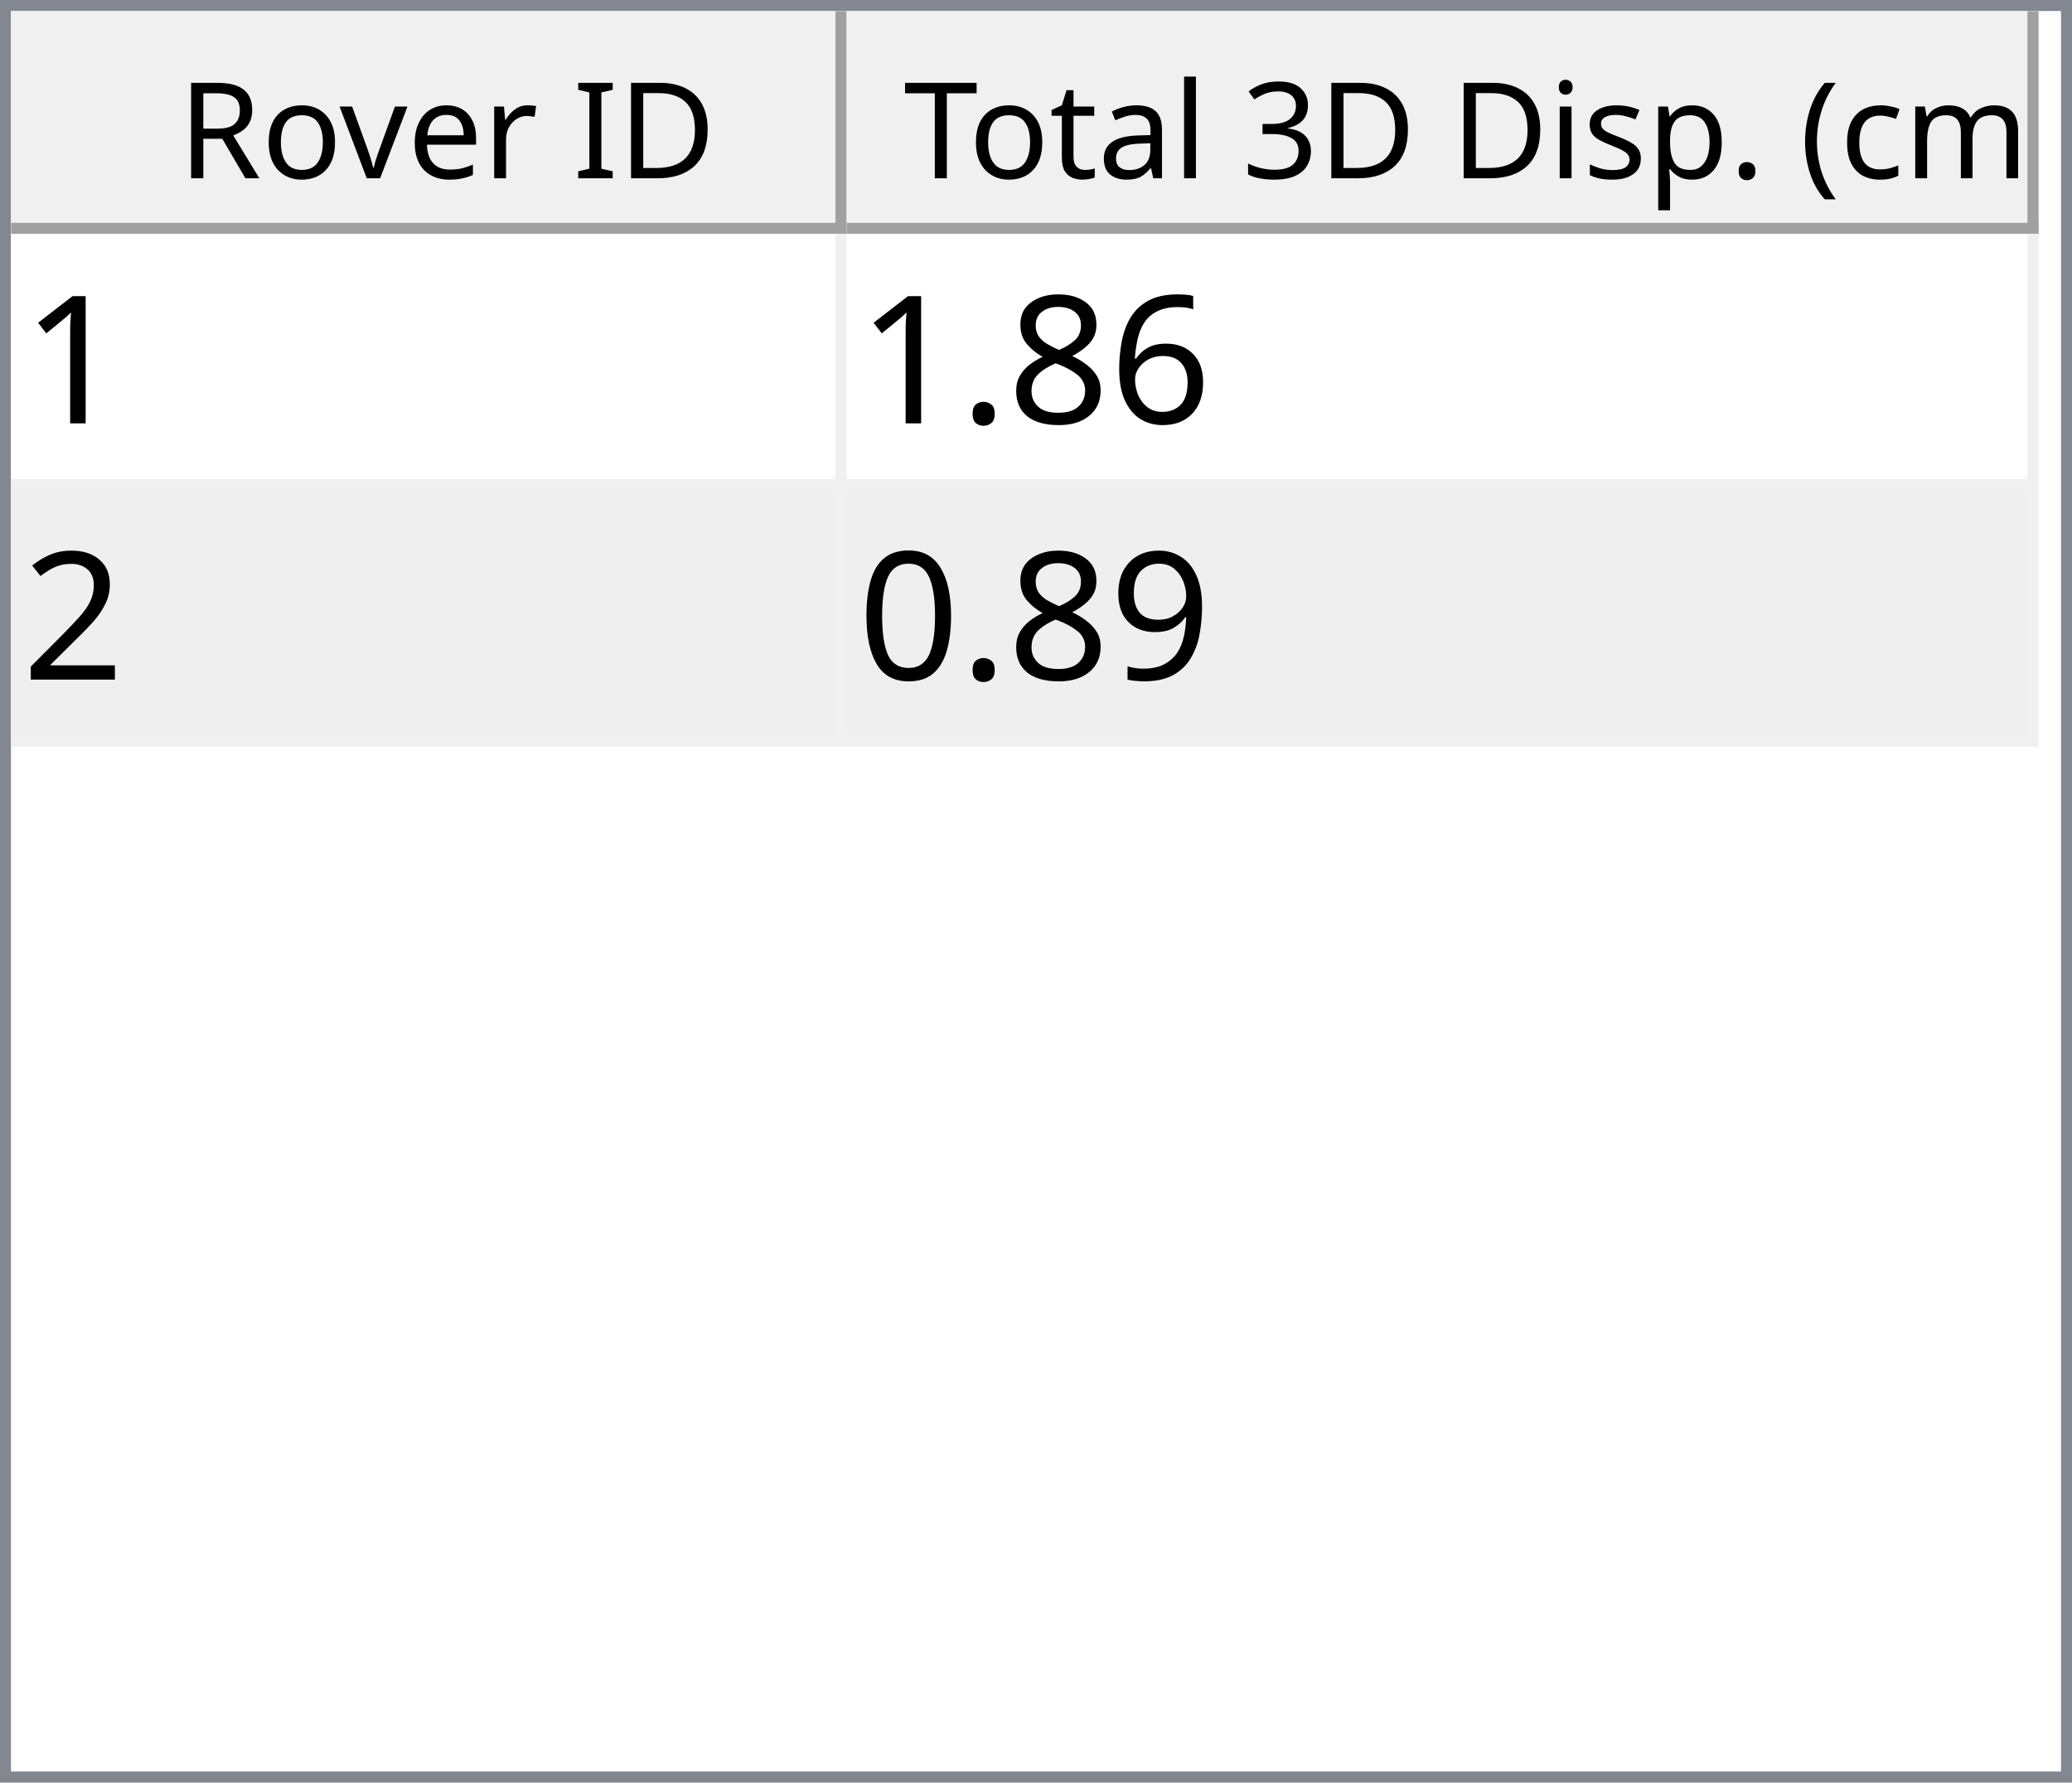
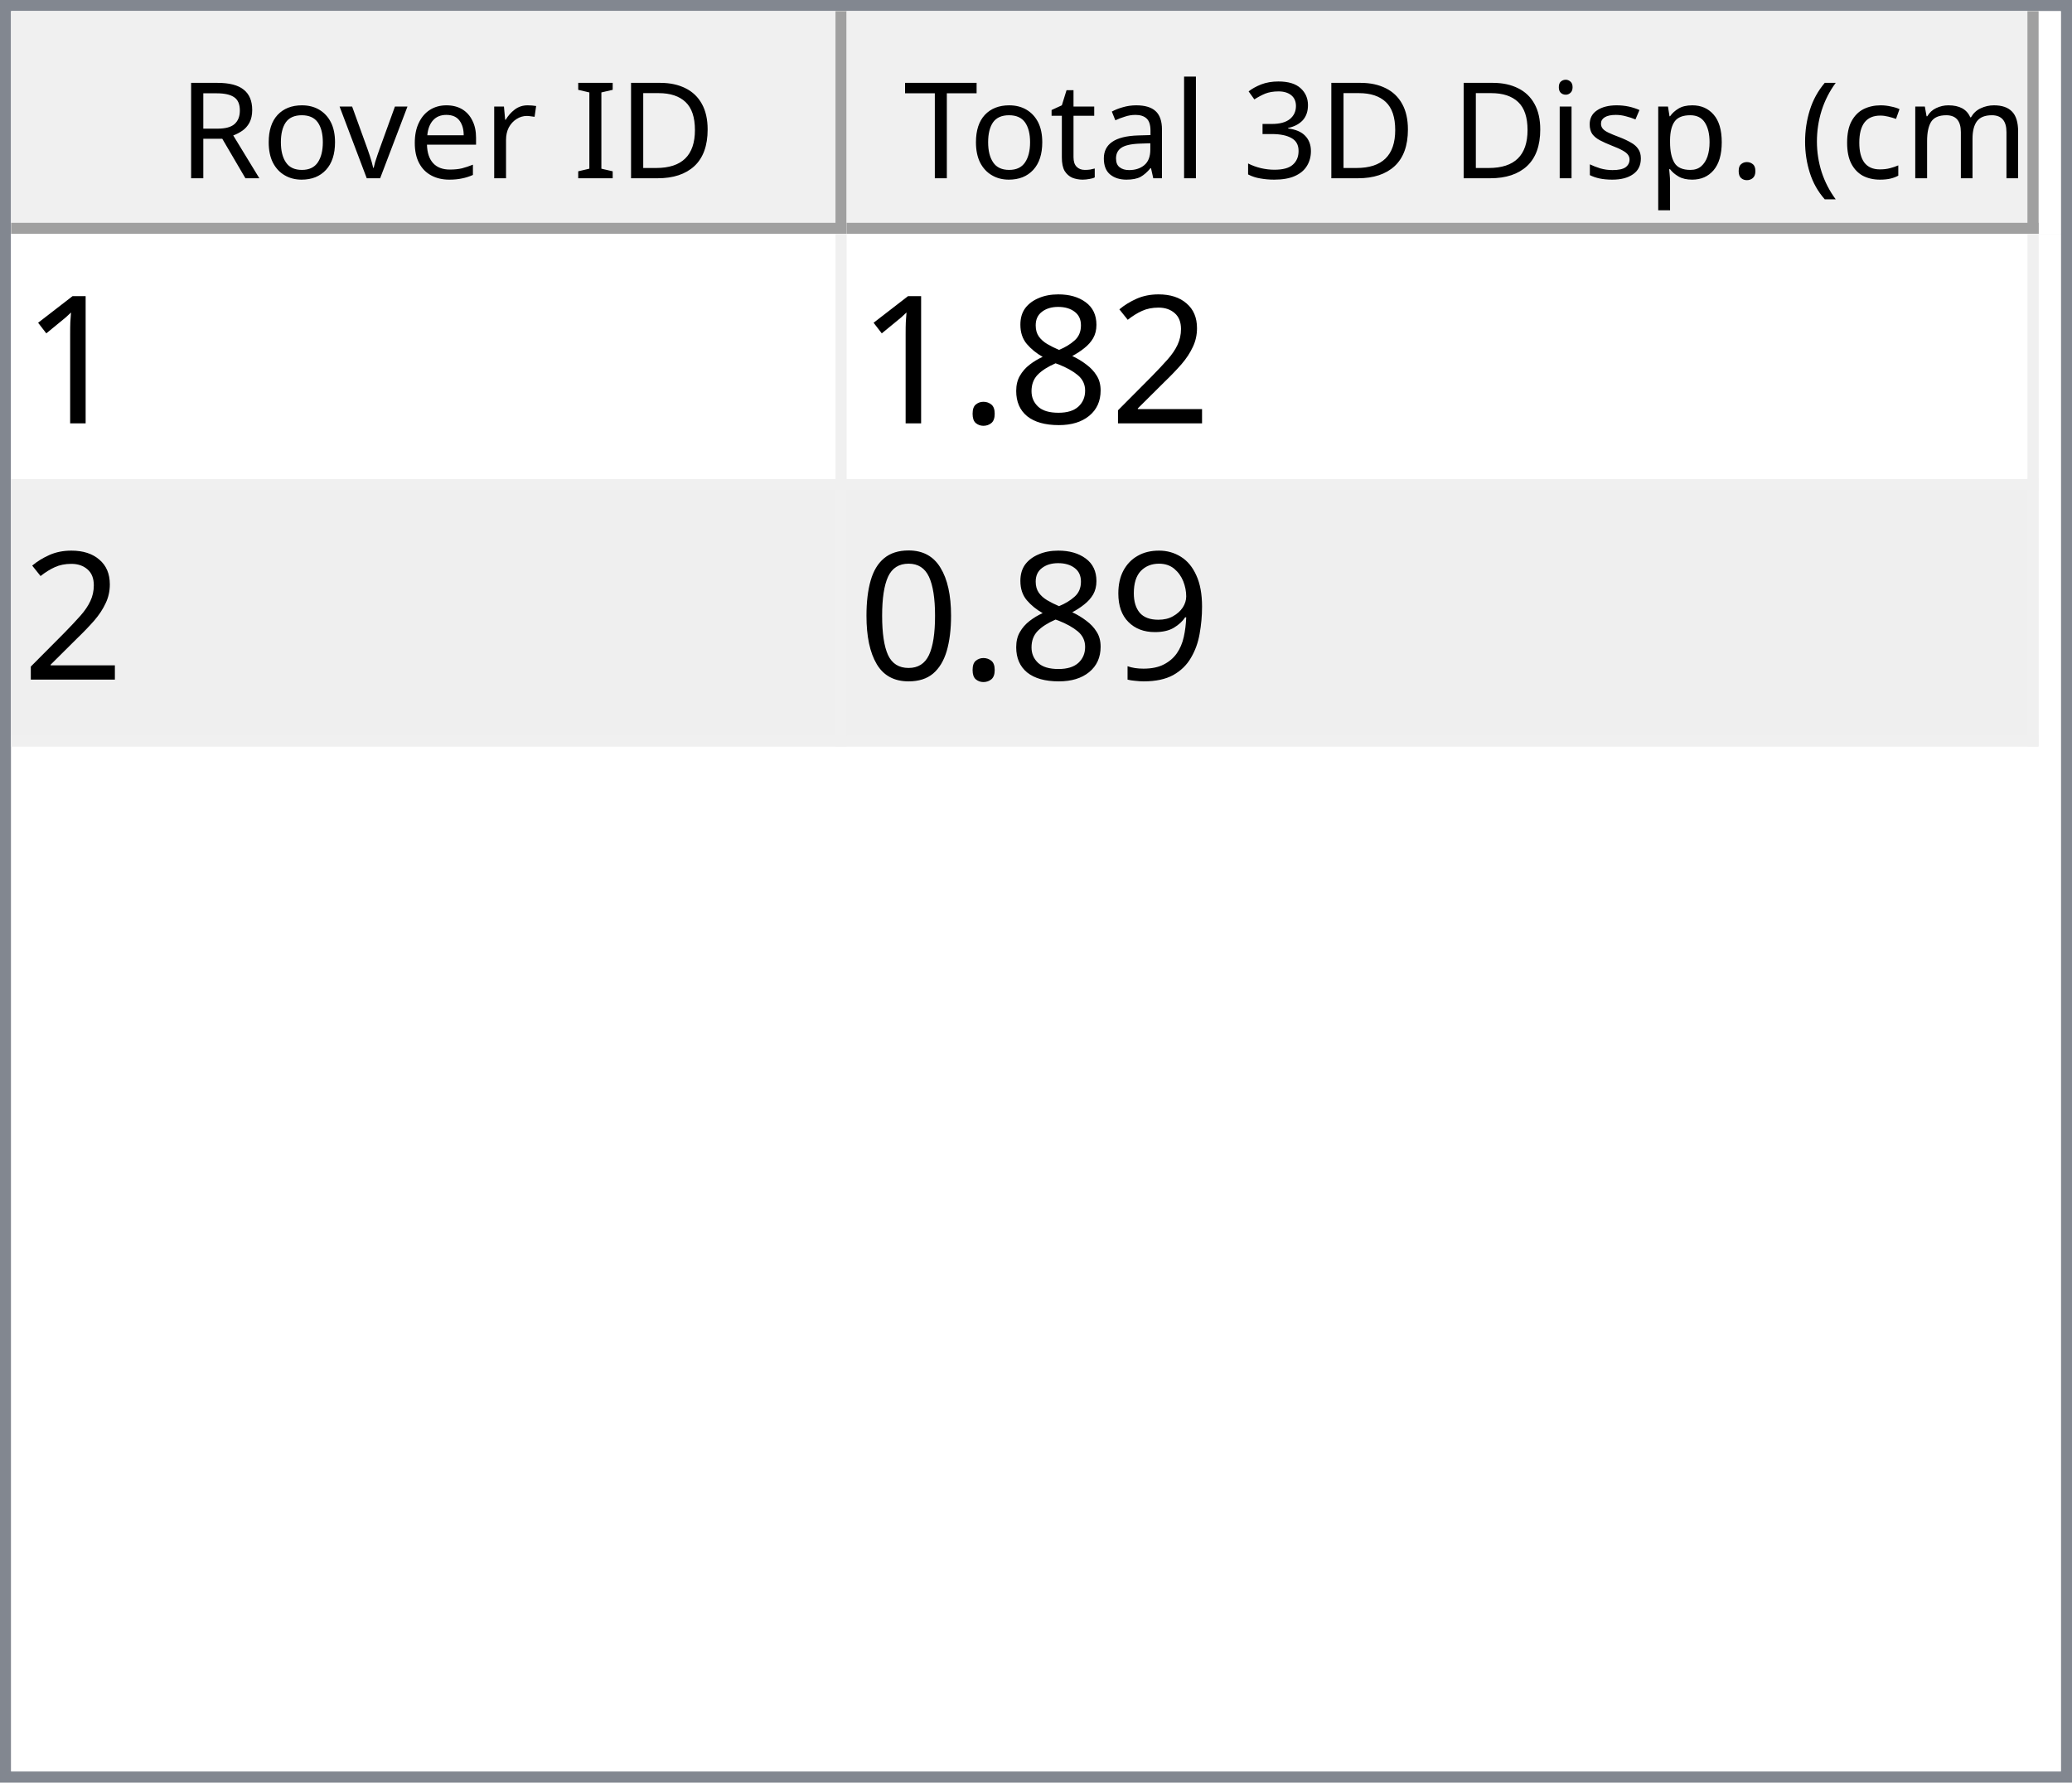
<svg xmlns="http://www.w3.org/2000/svg" style="fill-opacity:1; color-rendering:auto; color-interpolation:auto; text-rendering:auto; stroke:black; stroke-linecap:square; stroke-miterlimit:10; shape-rendering:auto; stroke-opacity:1; fill:black; stroke-dasharray:none; font-weight:normal; stroke-width:1; font-family:'Dialog'; font-style:normal; stroke-linejoin:miter; font-size:12px; stroke-dashoffset:0; image-rendering:auto;" width="186" height="160">
  <defs id="genericDefs" />
  <g>
    <defs id="defs1">
      <clipPath clipPathUnits="userSpaceOnUse" id="clipPath1">
        <path d="M0 0 L186 0 L186 160 L0 160 L0 0 Z" />
      </clipPath>
      <clipPath clipPathUnits="userSpaceOnUse" id="clipPath2">
        <path d="M0 0 L0 160 L186 160 L186 0 Z" />
      </clipPath>
      <clipPath clipPathUnits="userSpaceOnUse" id="clipPath3">
        <path d="M0 0 L0 20 L184 20 L184 0 Z" />
      </clipPath>
      <clipPath clipPathUnits="userSpaceOnUse" id="clipPath4">
        <path d="M0 0 L0 20 L75 20 L75 0 Z" />
      </clipPath>
      <clipPath clipPathUnits="userSpaceOnUse" id="clipPath5">
        <path d="M1 1 L1 19 L74 19 L74 1 Z" />
      </clipPath>
      <clipPath clipPathUnits="userSpaceOnUse" id="clipPath6">
        <path d="M0 0 L0 18 L73 18 L73 0 Z" />
      </clipPath>
      <clipPath clipPathUnits="userSpaceOnUse" id="clipPath7">
        <path d="M-0.5 -0.5 L-0.5 19.5 L74.5 19.5 L74.5 -0.5 Z" />
      </clipPath>
      <clipPath clipPathUnits="userSpaceOnUse" id="clipPath8">
        <path d="M0 0 L0 20 L107 20 L107 0 Z" />
      </clipPath>
      <clipPath clipPathUnits="userSpaceOnUse" id="clipPath9">
        <path d="M1 1 L1 19 L106 19 L106 1 Z" />
      </clipPath>
      <clipPath clipPathUnits="userSpaceOnUse" id="clipPath10">
        <path d="M0 0 L0 18 L105 18 L105 0 Z" />
      </clipPath>
      <clipPath clipPathUnits="userSpaceOnUse" id="clipPath11">
        <path d="M-0.5 -0.5 L-0.5 19.5 L106.5 19.5 L106.5 -0.5 Z" />
      </clipPath>
      <clipPath clipPathUnits="userSpaceOnUse" id="clipPath12">
        <path d="M0 0 L0 138 L184 138 L184 0 Z" />
      </clipPath>
      <clipPath clipPathUnits="userSpaceOnUse" id="clipPath13">
        <path d="M0 0 L0 46 L182 46 L182 0 Z" />
      </clipPath>
      <clipPath clipPathUnits="userSpaceOnUse" id="clipPath14">
        <path d="M-0.5 -0.5 L-0.5 45.5 L181.5 45.5 L181.5 -0.5 Z" />
      </clipPath>
      <clipPath clipPathUnits="userSpaceOnUse" id="clipPath15">
        <path d="M0 0 L0 22 L74 22 L74 0 Z" />
      </clipPath>
      <clipPath clipPathUnits="userSpaceOnUse" id="clipPath16">
        <path d="M0 0 L0 22 L106 22 L106 0 Z" />
      </clipPath>
      <font horiz-adv-x="64.551" id="font1">
        <font-face ascent="107.91" descent="25.098" units-per-em="100" style="font-style:normal; font-family:Segoe UI; font-weight:normal;" />
        <missing-glyph horiz-adv-x="64.551" d="M8.109 0 L8.109 68.266 L56.453 68.266 L56.453 0 L8.109 0 ZM15.328 7.234 L49.219 7.234 L49.219 61.031 L15.328 61.031 L15.328 7.234 Z" />
        <glyph unicode="D" horiz-adv-x="70.117" d="M9.188 0 L9.188 70.016 L28.516 70.016 Q65.531 70.016 65.531 35.891 Q65.531 19.672 55.25 9.836 Q44.969 0 27.734 0 L9.188 0 ZM17.391 62.594 L17.391 7.422 L27.828 7.422 Q41.609 7.422 49.273 14.797 Q56.938 22.172 56.938 35.688 Q56.938 62.594 28.328 62.594 L17.391 62.594 Z" />
        <glyph unicode="I" horiz-adv-x="26.611" d="M17.391 0 L9.188 0 L9.188 70.016 L17.391 70.016 L17.391 0 Z" />
        <glyph unicode=" " horiz-adv-x="27.393" d="" />
        <glyph unicode="r" horiz-adv-x="34.766" d="M34.188 41.891 Q32.078 43.5 28.125 43.5 Q23 43.5 19.555 38.672 Q16.109 33.844 16.109 25.484 L16.109 0 L8.109 0 L8.109 50 L16.109 50 L16.109 39.703 L16.312 39.703 Q18.016 44.969 21.531 47.922 Q25.047 50.875 29.391 50.875 Q32.516 50.875 34.188 50.203 L34.188 41.891 Z" />
        <glyph unicode="e" horiz-adv-x="52.295" d="M48.297 23 L12.984 23 Q13.188 14.656 17.484 10.109 Q21.781 5.562 29.297 5.562 Q37.75 5.562 44.828 11.141 L44.828 3.609 Q38.234 -1.172 27.391 -1.172 Q16.797 -1.172 10.742 5.641 Q4.688 12.453 4.688 24.812 Q4.688 36.469 11.305 43.82 Q17.922 51.172 27.734 51.172 Q37.547 51.172 42.922 44.828 Q48.297 38.484 48.297 27.203 L48.297 23 ZM40.094 29.781 Q40.047 36.719 36.75 40.578 Q33.453 44.438 27.594 44.438 Q21.922 44.438 17.969 40.383 Q14.016 36.328 13.094 29.781 L40.094 29.781 Z" />
        <glyph unicode="v" horiz-adv-x="47.9" d="M47.406 50 L27.484 0 L19.625 0 L0.688 50 L9.469 50 L22.172 13.672 Q23.578 9.672 23.922 6.688 L24.125 6.688 Q24.609 10.453 25.688 13.484 L38.969 50 L47.406 50 Z" />
        <glyph unicode="o" horiz-adv-x="58.594" d="M29 -1.172 Q17.922 -1.172 11.305 5.836 Q4.688 12.844 4.688 24.422 Q4.688 37.016 11.57 44.094 Q18.453 51.172 30.172 51.172 Q41.359 51.172 47.633 44.289 Q53.906 37.406 53.906 25.203 Q53.906 13.234 47.141 6.031 Q40.375 -1.172 29 -1.172 ZM29.594 44.438 Q21.875 44.438 17.383 39.188 Q12.891 33.938 12.891 24.703 Q12.891 15.828 17.43 10.695 Q21.969 5.562 29.594 5.562 Q37.359 5.562 41.531 10.594 Q45.703 15.625 45.703 24.906 Q45.703 34.281 41.531 39.359 Q37.359 44.438 29.594 44.438 Z" />
        <glyph unicode="R" horiz-adv-x="59.814" d="M59.375 0 L49.609 0 L37.891 19.625 Q36.281 22.359 34.766 24.289 Q33.25 26.219 31.664 27.438 Q30.078 28.656 28.25 29.219 Q26.422 29.781 24.125 29.781 L17.391 29.781 L17.391 0 L9.188 0 L9.188 70.016 L30.078 70.016 Q34.672 70.016 38.555 68.867 Q42.438 67.719 45.289 65.375 Q48.141 63.031 49.758 59.547 Q51.375 56.062 51.375 51.375 Q51.375 47.703 50.273 44.656 Q49.172 41.609 47.148 39.211 Q45.125 36.812 42.266 35.133 Q39.406 33.453 35.844 32.516 L35.844 32.328 Q37.594 31.547 38.891 30.547 Q40.188 29.547 41.359 28.18 Q42.531 26.812 43.68 25.078 Q44.828 23.344 46.234 21.047 L59.375 0 ZM17.391 62.594 L17.391 37.203 L28.516 37.203 Q31.594 37.203 34.203 38.133 Q36.812 39.062 38.719 40.797 Q40.625 42.531 41.703 45.047 Q42.781 47.562 42.781 50.688 Q42.781 56.297 39.141 59.445 Q35.5 62.594 28.609 62.594 L17.391 62.594 Z" />
        <glyph unicode=")" horiz-adv-x="30.176" d="M8.297 -15.922 L1.172 -15.922 Q16.406 2.344 16.406 26.812 Q16.406 51.469 1.078 70.016 L8.297 70.016 Q23.531 52.156 23.531 26.703 Q23.531 1.375 8.297 -15.922 Z" />
        <glyph unicode="m" horiz-adv-x="86.133" d="M79.109 0 L71.094 0 L71.094 28.719 Q71.094 37.016 68.531 40.727 Q65.969 44.438 59.906 44.438 Q54.781 44.438 51.195 39.75 Q47.609 35.062 47.609 28.516 L47.609 0 L39.594 0 L39.594 29.688 Q39.594 44.438 28.219 44.438 Q22.953 44.438 19.531 40.016 Q16.109 35.594 16.109 28.516 L16.109 0 L8.109 0 L8.109 50 L16.109 50 L16.109 42.094 L16.312 42.094 Q21.625 51.172 31.844 51.172 Q36.969 51.172 40.773 48.312 Q44.578 45.453 46 40.828 Q51.562 51.172 62.594 51.172 Q79.109 51.172 79.109 30.812 L79.109 0 Z" />
        <glyph unicode="c" horiz-adv-x="46.191" d="M42.188 2.297 Q36.422 -1.172 28.516 -1.172 Q17.828 -1.172 11.258 5.789 Q4.688 12.75 4.688 23.828 Q4.688 36.188 11.766 43.68 Q18.844 51.172 30.672 51.172 Q37.25 51.172 42.281 48.734 L42.281 40.531 Q36.719 44.438 30.375 44.438 Q22.703 44.438 17.797 38.945 Q12.891 33.453 12.891 24.516 Q12.891 15.719 17.508 10.641 Q22.125 5.562 29.891 5.562 Q36.422 5.562 42.188 9.906 L42.188 2.297 Z" />
        <glyph unicode="(" horiz-adv-x="30.176" d="M29.109 -15.922 L21.969 -15.922 Q6.844 1.375 6.844 26.703 Q6.844 52.156 21.969 70.016 L29.203 70.016 Q13.875 51.469 13.875 26.812 Q13.875 2.344 29.109 -15.922 Z" />
        <glyph unicode="." horiz-adv-x="21.68" d="M10.891 -1.078 Q8.641 -1.078 7.055 0.539 Q5.469 2.156 5.469 4.391 Q5.469 6.641 7.055 8.273 Q8.641 9.906 10.891 9.906 Q13.188 9.906 14.797 8.273 Q16.406 6.641 16.406 4.391 Q16.406 2.156 14.797 0.539 Q13.188 -1.078 10.891 -1.078 Z" />
        <glyph unicode="p" horiz-adv-x="58.789" d="M16.312 7.234 L16.109 7.234 L16.109 -23 L8.109 -23 L8.109 50 L16.109 50 L16.109 41.219 L16.312 41.219 Q22.219 51.172 33.594 51.172 Q43.266 51.172 48.688 44.461 Q54.109 37.75 54.109 26.469 Q54.109 13.922 48 6.375 Q41.891 -1.172 31.297 -1.172 Q21.578 -1.172 16.312 7.234 ZM16.109 27.391 L16.109 20.406 Q16.109 14.203 20.141 9.883 Q24.172 5.562 30.375 5.562 Q37.641 5.562 41.773 11.133 Q45.906 16.703 45.906 26.609 Q45.906 34.969 42.047 39.703 Q38.188 44.438 31.594 44.438 Q24.609 44.438 20.359 39.578 Q16.109 34.719 16.109 27.391 Z" />
        <glyph unicode="s" horiz-adv-x="42.432" d="M5.078 1.812 L5.078 10.406 Q11.625 5.562 19.484 5.562 Q30.031 5.562 30.031 12.594 Q30.031 14.594 29.125 15.992 Q28.219 17.391 26.68 18.461 Q25.141 19.531 23.07 20.383 Q21 21.234 18.609 22.172 Q15.281 23.484 12.766 24.828 Q10.25 26.172 8.57 27.859 Q6.891 29.547 6.031 31.695 Q5.172 33.844 5.172 36.719 Q5.172 40.234 6.789 42.945 Q8.406 45.656 11.086 47.484 Q13.766 49.312 17.211 50.242 Q20.656 51.172 24.312 51.172 Q30.812 51.172 35.938 48.922 L35.938 40.828 Q30.422 44.438 23.25 44.438 Q21 44.438 19.195 43.922 Q17.391 43.406 16.094 42.477 Q14.797 41.547 14.086 40.258 Q13.375 38.969 13.375 37.406 Q13.375 35.453 14.086 34.133 Q14.797 32.812 16.164 31.789 Q17.531 30.766 19.484 29.938 Q21.438 29.109 23.922 28.125 Q27.25 26.859 29.883 25.516 Q32.516 24.172 34.375 22.484 Q36.234 20.797 37.234 18.602 Q38.234 16.406 38.234 13.375 Q38.234 9.672 36.602 6.938 Q34.969 4.203 32.234 2.398 Q29.5 0.594 25.93 -0.289 Q22.359 -1.172 18.453 -1.172 Q10.75 -1.172 5.078 1.812 Z" />
        <glyph unicode="i" horiz-adv-x="24.219" d="M12.203 62.703 Q10.062 62.703 8.547 64.164 Q7.031 65.625 7.031 67.875 Q7.031 70.125 8.547 71.609 Q10.062 73.094 12.203 73.094 Q14.406 73.094 15.945 71.609 Q17.484 70.125 17.484 67.875 Q17.484 65.719 15.945 64.211 Q14.406 62.703 12.203 62.703 ZM16.109 0 L8.109 0 L8.109 50 L16.109 50 L16.109 0 Z" />
        <glyph unicode="3" horiz-adv-x="53.906" d="M46.531 19.828 Q46.531 15.094 44.75 11.211 Q42.969 7.328 39.719 4.57 Q36.469 1.812 31.93 0.297 Q27.391 -1.219 21.922 -1.219 Q11.922 -1.219 6 2.594 L6 11.188 Q13.094 5.609 22.219 5.609 Q25.875 5.609 28.828 6.539 Q31.781 7.469 33.906 9.227 Q36.031 10.984 37.18 13.477 Q38.328 15.969 38.328 19.094 Q38.328 32.812 18.797 32.812 L12.984 32.812 L12.984 39.594 L18.5 39.594 Q35.797 39.594 35.797 52.484 Q35.797 64.406 22.609 64.406 Q15.188 64.406 8.688 59.422 L8.688 67.188 Q15.375 71.188 24.609 71.188 Q29 71.188 32.57 69.969 Q36.141 68.75 38.68 66.555 Q41.219 64.359 42.609 61.281 Q44 58.203 44 54.5 Q44 40.672 30.031 36.719 L30.031 36.531 Q33.594 36.141 36.625 34.797 Q39.656 33.453 41.852 31.305 Q44.047 29.156 45.289 26.25 Q46.531 23.344 46.531 19.828 Z" />
        <glyph unicode="l" horiz-adv-x="24.219" d="M16.109 0 L8.109 0 L8.109 74.031 L16.109 74.031 L16.109 0 Z" />
        <glyph unicode="a" horiz-adv-x="50.879" d="M43.891 0 L35.891 0 L35.891 7.812 L35.688 7.812 Q30.469 -1.172 20.312 -1.172 Q12.844 -1.172 8.617 2.781 Q4.391 6.734 4.391 13.281 Q4.391 27.297 20.906 29.594 L35.891 31.688 Q35.891 44.438 25.594 44.438 Q16.547 44.438 9.281 38.281 L9.281 46.484 Q16.656 51.172 26.266 51.172 Q43.891 51.172 43.891 32.516 L43.891 0 ZM35.891 25.297 L23.828 23.641 Q18.266 22.859 15.43 20.875 Q12.594 18.891 12.594 13.875 Q12.594 10.203 15.211 7.883 Q17.828 5.562 22.172 5.562 Q28.125 5.562 32.008 9.742 Q35.891 13.922 35.891 20.312 L35.891 25.297 Z" />
        <glyph unicode="t" horiz-adv-x="33.887" d="M31.297 0.484 Q28.469 -1.078 23.828 -1.078 Q10.688 -1.078 10.688 13.578 L10.688 43.172 L2.094 43.172 L2.094 50 L10.688 50 L10.688 62.203 L18.703 64.797 L18.703 50 L31.297 50 L31.297 43.172 L18.703 43.172 L18.703 14.984 Q18.703 9.969 20.414 7.82 Q22.125 5.672 26.078 5.672 Q29.109 5.672 31.297 7.328 L31.297 0.484 Z" />
        <glyph unicode="T" horiz-adv-x="52.393" d="M50.594 62.594 L30.375 62.594 L30.375 0 L22.172 0 L22.172 62.594 L2 62.594 L2 70.016 L50.594 70.016 L50.594 62.594 Z" />
      </font>
      <font horiz-adv-x="75.0" id="font2">
        <font-face ascent="100.537" descent="21.973" units-per-em="100" style="font-style:normal; font-family:sans-serif; font-weight:normal;" />
        <missing-glyph horiz-adv-x="75.0" d="M12.5 0 L12.5 62.5 L62.5 62.5 L62.5 0 L12.5 0 ZM14.062 1.562 L60.938 1.562 L60.938 60.938 L14.062 60.938 L14.062 1.562 Z" />
        <glyph unicode="1" horiz-adv-x="55.615" d="M37.25 0 L28.469 0 L28.469 56 Q25.297 52.984 20.141 49.953 Q14.984 46.922 10.891 45.406 L10.891 53.906 Q18.266 57.375 23.781 62.305 Q29.297 67.234 31.594 71.875 L37.25 71.875 L37.25 0 Z" />
-         <glyph unicode="6" horiz-adv-x="55.615" d="M49.75 54.047 L41.016 53.375 Q39.844 58.547 37.703 60.891 Q34.125 64.656 28.906 64.656 Q24.703 64.656 21.531 62.312 Q17.391 59.281 14.992 53.469 Q12.594 47.656 12.5 36.922 Q15.672 41.75 20.266 44.094 Q24.859 46.438 29.891 46.438 Q38.672 46.438 44.852 39.969 Q51.031 33.5 51.031 23.25 Q51.031 16.5 48.125 10.719 Q45.219 4.938 40.141 1.859 Q35.062 -1.219 28.609 -1.219 Q17.625 -1.219 10.695 6.859 Q3.766 14.938 3.766 33.5 Q3.766 54.25 11.422 63.672 Q18.109 71.875 29.438 71.875 Q37.891 71.875 43.289 67.141 Q48.688 62.406 49.75 54.047 ZM13.875 23.188 Q13.875 18.656 15.797 14.508 Q17.719 10.359 21.188 8.18 Q24.656 6 28.469 6 Q34.031 6 38.039 10.492 Q42.047 14.984 42.047 22.703 Q42.047 30.125 38.086 34.398 Q34.125 38.672 28.125 38.672 Q22.172 38.672 18.023 34.398 Q13.875 30.125 13.875 23.188 Z" />
+         <glyph unicode="2" horiz-adv-x="55.615" d="M50.344 8.453 L50.344 0 L3.031 0 Q2.938 3.172 4.047 6.109 Q5.859 10.938 9.836 15.625 Q13.812 20.312 21.344 26.469 Q33.016 36.031 37.117 41.625 Q41.219 47.219 41.219 52.203 Q41.219 57.422 37.477 61.008 Q33.734 64.594 27.734 64.594 Q21.391 64.594 17.578 60.789 Q13.766 56.984 13.719 50.25 L4.688 51.172 Q5.609 61.281 11.664 66.578 Q17.719 71.875 27.938 71.875 Q38.234 71.875 44.242 66.164 Q50.25 60.453 50.25 52 Q50.25 47.703 48.492 43.555 Q46.734 39.406 42.656 34.812 Q38.578 30.219 29.109 22.219 Q21.188 15.578 18.945 13.211 Q16.703 10.844 15.234 8.453 L50.344 8.453 Z" />
        <glyph unicode="8" horiz-adv-x="55.615" d="M17.672 38.812 Q12.203 40.828 9.57 44.539 Q6.938 48.25 6.938 53.422 Q6.938 61.234 12.555 66.555 Q18.172 71.875 27.484 71.875 Q36.859 71.875 42.578 66.43 Q48.297 60.984 48.297 53.172 Q48.297 48.188 45.68 44.508 Q43.062 40.828 37.75 38.812 Q44.344 36.672 47.781 31.883 Q51.219 27.094 51.219 20.453 Q51.219 11.281 44.727 5.031 Q38.234 -1.219 27.641 -1.219 Q17.047 -1.219 10.547 5.055 Q4.047 11.328 4.047 20.703 Q4.047 27.688 7.594 32.398 Q11.141 37.109 17.672 38.812 ZM15.922 53.719 Q15.922 48.641 19.195 45.414 Q22.469 42.188 27.688 42.188 Q32.766 42.188 36.016 45.383 Q39.266 48.578 39.266 53.219 Q39.266 58.062 35.914 61.359 Q32.562 64.656 27.594 64.656 Q22.562 64.656 19.242 61.43 Q15.922 58.203 15.922 53.719 ZM13.094 20.656 Q13.094 16.891 14.875 13.375 Q16.656 9.859 20.172 7.93 Q23.688 6 27.734 6 Q34.031 6 38.133 10.055 Q42.234 14.109 42.234 20.359 Q42.234 26.703 38.016 30.859 Q33.797 35.016 27.438 35.016 Q21.234 35.016 17.164 30.914 Q13.094 26.812 13.094 20.656 Z" />
        <glyph unicode="." horiz-adv-x="27.783" d="M9.078 0 L9.078 10.016 L19.094 10.016 L19.094 0 L9.078 0 Z" />
-         <glyph unicode="2" horiz-adv-x="55.615" d="M50.344 8.453 L50.344 0 L3.031 0 Q2.938 3.172 4.047 6.109 Q5.859 10.938 9.836 15.625 Q13.812 20.312 21.344 26.469 Q33.016 36.031 37.117 41.625 Q41.219 47.219 41.219 52.203 Q41.219 57.422 37.477 61.008 Q33.734 64.594 27.734 64.594 Q21.391 64.594 17.578 60.789 Q13.766 56.984 13.719 50.25 L4.688 51.172 Q5.609 61.281 11.664 66.578 Q17.719 71.875 27.938 71.875 Q38.234 71.875 44.242 66.164 Q50.25 60.453 50.25 52 Q50.25 47.703 48.492 43.555 Q46.734 39.406 42.656 34.812 Q38.578 30.219 29.109 22.219 Q21.188 15.578 18.945 13.211 Q16.703 10.844 15.234 8.453 L50.344 8.453 Z" />
        <glyph unicode="9" horiz-adv-x="55.615" d="M5.469 16.547 L13.922 17.328 Q14.984 11.375 18.016 8.688 Q21.047 6 25.781 6 Q29.828 6 32.883 7.859 Q35.938 9.719 37.891 12.82 Q39.844 15.922 41.164 21.195 Q42.484 26.469 42.484 31.938 Q42.484 32.516 42.438 33.688 Q39.797 29.5 35.234 26.883 Q30.672 24.266 25.344 24.266 Q16.453 24.266 10.305 30.711 Q4.156 37.156 4.156 47.703 Q4.156 58.594 10.578 65.234 Q17 71.875 26.656 71.875 Q33.641 71.875 39.43 68.117 Q45.219 64.359 48.219 57.398 Q51.219 50.438 51.219 37.25 Q51.219 23.531 48.242 15.406 Q45.266 7.281 39.383 3.031 Q33.5 -1.219 25.594 -1.219 Q17.188 -1.219 11.867 3.445 Q6.547 8.109 5.469 16.547 ZM41.453 48.141 Q41.453 55.719 37.43 60.156 Q33.406 64.594 27.734 64.594 Q21.875 64.594 17.531 59.812 Q13.188 55.031 13.188 47.406 Q13.188 40.578 17.312 36.305 Q21.438 32.031 27.484 32.031 Q33.594 32.031 37.523 36.305 Q41.453 40.578 41.453 48.141 Z" />
        <glyph unicode="0" horiz-adv-x="55.615" d="M4.156 35.297 Q4.156 48 6.766 55.742 Q9.375 63.484 14.523 67.68 Q19.672 71.875 27.484 71.875 Q33.25 71.875 37.594 69.555 Q41.938 67.234 44.773 62.867 Q47.609 58.5 49.219 52.227 Q50.828 45.953 50.828 35.297 Q50.828 22.703 48.242 14.969 Q45.656 7.234 40.508 3.008 Q35.359 -1.219 27.484 -1.219 Q17.141 -1.219 11.234 6.203 Q4.156 15.141 4.156 35.297 ZM13.188 35.297 Q13.188 17.672 17.312 11.836 Q21.438 6 27.484 6 Q33.547 6 37.672 11.859 Q41.797 17.719 41.797 35.297 Q41.797 52.984 37.672 58.789 Q33.547 64.594 27.391 64.594 Q21.344 64.594 17.719 59.469 Q13.188 52.938 13.188 35.297 Z" />
      </font>
    </defs>
    <g style="fill:white; stroke:white;">
      <rect x="0" y="0" width="186" style="clip-path:url(#clipPath1); stroke:none;" height="160" />
    </g>
    <g style="fill:white; text-rendering:optimizeSpeed; color-rendering:optimizeSpeed; image-rendering:optimizeSpeed; shape-rendering:crispEdges; stroke:white; color-interpolation:sRGB;">
      <rect x="0" width="186" height="160" y="0" style="stroke:none;" />
      <path style="stroke:none;" d="M0 160 L186 160 L186 0 L0 0 Z" />
    </g>
    <g style="fill:rgb(240,240,240); font-family:'Segoe UI'; stroke:rgb(240,240,240);">
      <rect x="0" y="0" width="186" style="clip-path:url(#clipPath2); stroke:none;" height="160" />
    </g>
    <g style="fill:rgb(130,135,144); font-family:'Segoe UI'; stroke:rgb(130,135,144);">
      <path d="M0 0 L186 0 L186 160 L0 160 L0 0 ZM1 1 L185 1 L185 159 L1 159 L1 1 Z" style="fill-rule:evenodd; clip-path:url(#clipPath2); stroke:none;" />
    </g>
    <g style="fill:white; font-family:'Segoe UI'; stroke:white;" transform="translate(1,1)">
      <rect x="0" y="0" width="184" style="clip-path:url(#clipPath3); stroke:none;" height="20" />
    </g>
    <g style="fill:rgb(240,240,240); font-family:'Segoe UI'; stroke:rgb(240,240,240);" transform="translate(1,1)">
      <rect x="0" y="0" width="75" style="clip-path:url(#clipPath4); stroke:none;" height="20" />
    </g>
    <g style="font-family:'Segoe UI';" transform="translate(2,2)">
      <text x="14" xml:space="preserve" y="14" style="clip-path:url(#clipPath6); stroke:none;">Rover ID</text>
    </g>
    <g style="fill:rgb(160,160,160); font-family:'Segoe UI'; stroke:rgb(160,160,160); stroke-linejoin:bevel;" transform="translate(1.5,1.5)">
      <line x1="74" x2="74" y1="0" style="fill:none; clip-path:url(#clipPath7);" y2="19" />
    </g>
    <g style="fill:rgb(160,160,160); font-family:'Segoe UI'; stroke:rgb(160,160,160); stroke-linejoin:bevel;" transform="matrix(1,0,0,1,1,1) translate(0.5,0.5)">
      <line x1="0" x2="74" y1="19" style="fill:none; clip-path:url(#clipPath7);" y2="19" />
    </g>
    <g style="fill:rgb(240,240,240); font-family:'Segoe UI'; stroke:rgb(240,240,240);" transform="translate(76,1)">
      <rect x="0" y="0" width="107" style="clip-path:url(#clipPath8); stroke:none;" height="20" />
    </g>
    <g style="font-family:'Segoe UI';" transform="translate(77,2)">
      <text x="1" xml:space="preserve" y="14" style="clip-path:url(#clipPath10); stroke:none;"> Total 3D Disp. (cm)</text>
    </g>
    <g style="fill:rgb(160,160,160); font-family:'Segoe UI'; stroke:rgb(160,160,160); stroke-linejoin:bevel;" transform="translate(76.5,1.5)">
      <line x1="106" x2="106" y1="0" style="fill:none; clip-path:url(#clipPath11);" y2="19" />
    </g>
    <g style="fill:rgb(160,160,160); font-family:'Segoe UI'; stroke:rgb(160,160,160); stroke-linejoin:bevel;" transform="matrix(1,0,0,1,76,1) translate(0.5,0.5)">
      <line x1="0" x2="106" y1="19" style="fill:none; clip-path:url(#clipPath11);" y2="19" />
    </g>
    <g style="fill:white; font-family:'Segoe UI'; stroke:white;" transform="translate(1,21)">
      <rect x="0" y="0" width="184" style="clip-path:url(#clipPath12); stroke:none;" height="138" />
    </g>
    <g style="fill:rgb(240,240,240); font-size:16px; font-family:sans-serif; stroke:rgb(240,240,240);" transform="translate(1,21)">
      <rect x="0" y="0" width="182" style="clip-path:url(#clipPath13); stroke:none;" height="46" />
      <line transform="translate(0.5,0.5)" x1="0" x2="181" y1="22" style="clip-path:url(#clipPath14); fill:none; stroke-linejoin:bevel;" y2="22" />
    </g>
    <g transform="matrix(1,0,0,1,1,21) translate(0.5,0.5)" style="fill:rgb(240,240,240); font-size:16px; font-family:sans-serif; stroke:rgb(240,240,240); stroke-linejoin:bevel;">
      <line x1="0" x2="181" y1="45" style="fill:none; clip-path:url(#clipPath14);" y2="45" />
    </g>
    <g transform="matrix(1,0,0,1,1,21) translate(0.5,0.5)" style="fill:rgb(240,240,240); font-size:16px; font-family:sans-serif; stroke:rgb(240,240,240); stroke-linejoin:bevel;">
      <line x1="74" x2="74" y1="0" style="fill:none; clip-path:url(#clipPath14);" y2="45" />
    </g>
    <g transform="matrix(1,0,0,1,1,21) translate(0.5,0.5)" style="fill:rgb(240,240,240); font-size:16px; font-family:sans-serif; stroke:rgb(240,240,240); stroke-linejoin:bevel;">
      <line x1="181" x2="181" y1="0" style="fill:none; clip-path:url(#clipPath14);" y2="45" />
    </g>
    <g style="fill:white; font-size:16px; font-family:sans-serif; stroke:white;" transform="matrix(1,0,0,1,1,21)">
      <rect x="0" y="0" width="74" style="clip-path:url(#clipPath15); stroke:none;" height="22" />
      <text x="1" y="17" style="fill:black; clip-path:url(#clipPath15); stroke:none;" xml:space="preserve">1</text>
    </g>
    <g style="fill:white; font-size:16px; font-family:sans-serif; stroke:white;" transform="matrix(1,0,0,1,1,21) translate(75,0)">
      <rect x="0" y="0" width="106" style="clip-path:url(#clipPath16); stroke:none;" height="22" />
-       <text x="1" y="17" style="fill:black; clip-path:url(#clipPath16); stroke:none;" xml:space="preserve">1.86</text>
+       <text x="1" y="17" style="fill:black; clip-path:url(#clipPath16); stroke:none;" xml:space="preserve">1.82</text>
    </g>
    <g style="fill:rgb(239,239,239); font-size:16px; font-family:sans-serif; stroke:rgb(239,239,239);" transform="matrix(1,0,0,1,1,21) translate(0,23)">
      <rect x="0" y="0" width="74" style="clip-path:url(#clipPath15); stroke:none;" height="22" />
      <text x="1" y="17" style="fill:black; clip-path:url(#clipPath15); stroke:none;" xml:space="preserve">2</text>
    </g>
    <g style="fill:rgb(239,239,239); font-size:16px; font-family:sans-serif; stroke:rgb(239,239,239);" transform="matrix(1,0,0,1,1,21) translate(75,23)">
      <rect x="0" y="0" width="106" style="clip-path:url(#clipPath16); stroke:none;" height="22" />
      <text x="1" y="17" style="fill:black; clip-path:url(#clipPath16); stroke:none;" xml:space="preserve">0.89</text>
    </g>
  </g>
</svg>
